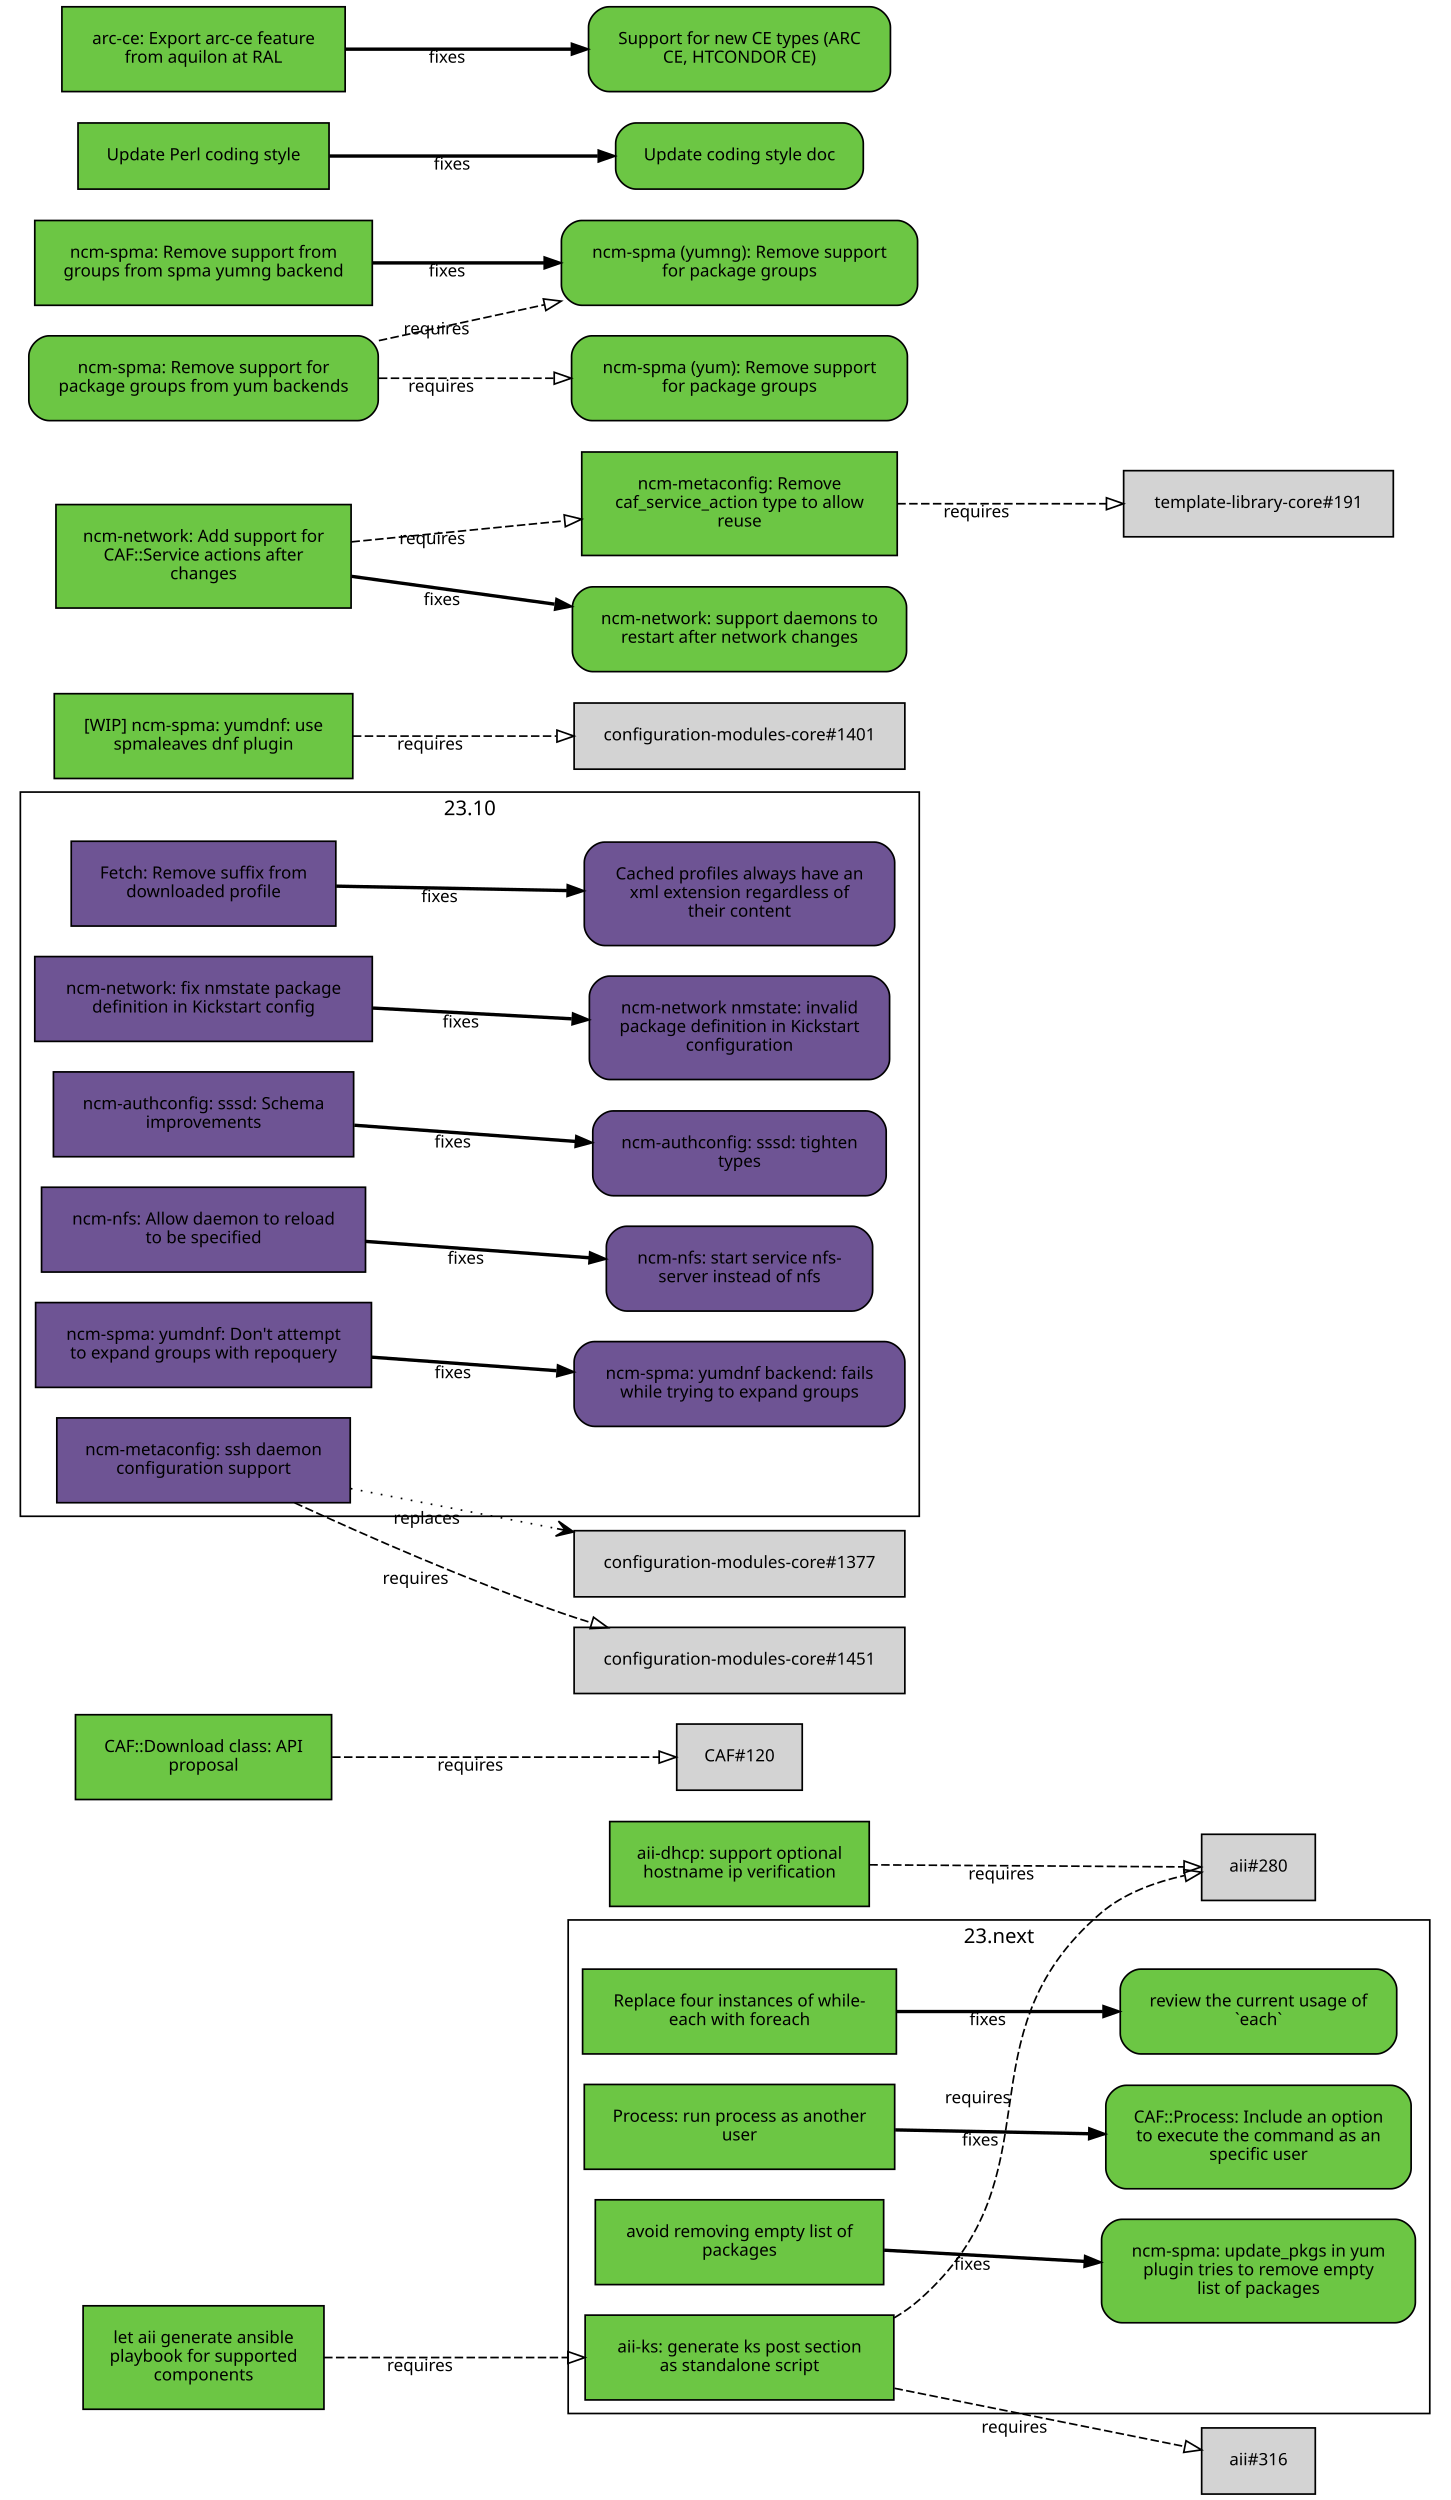
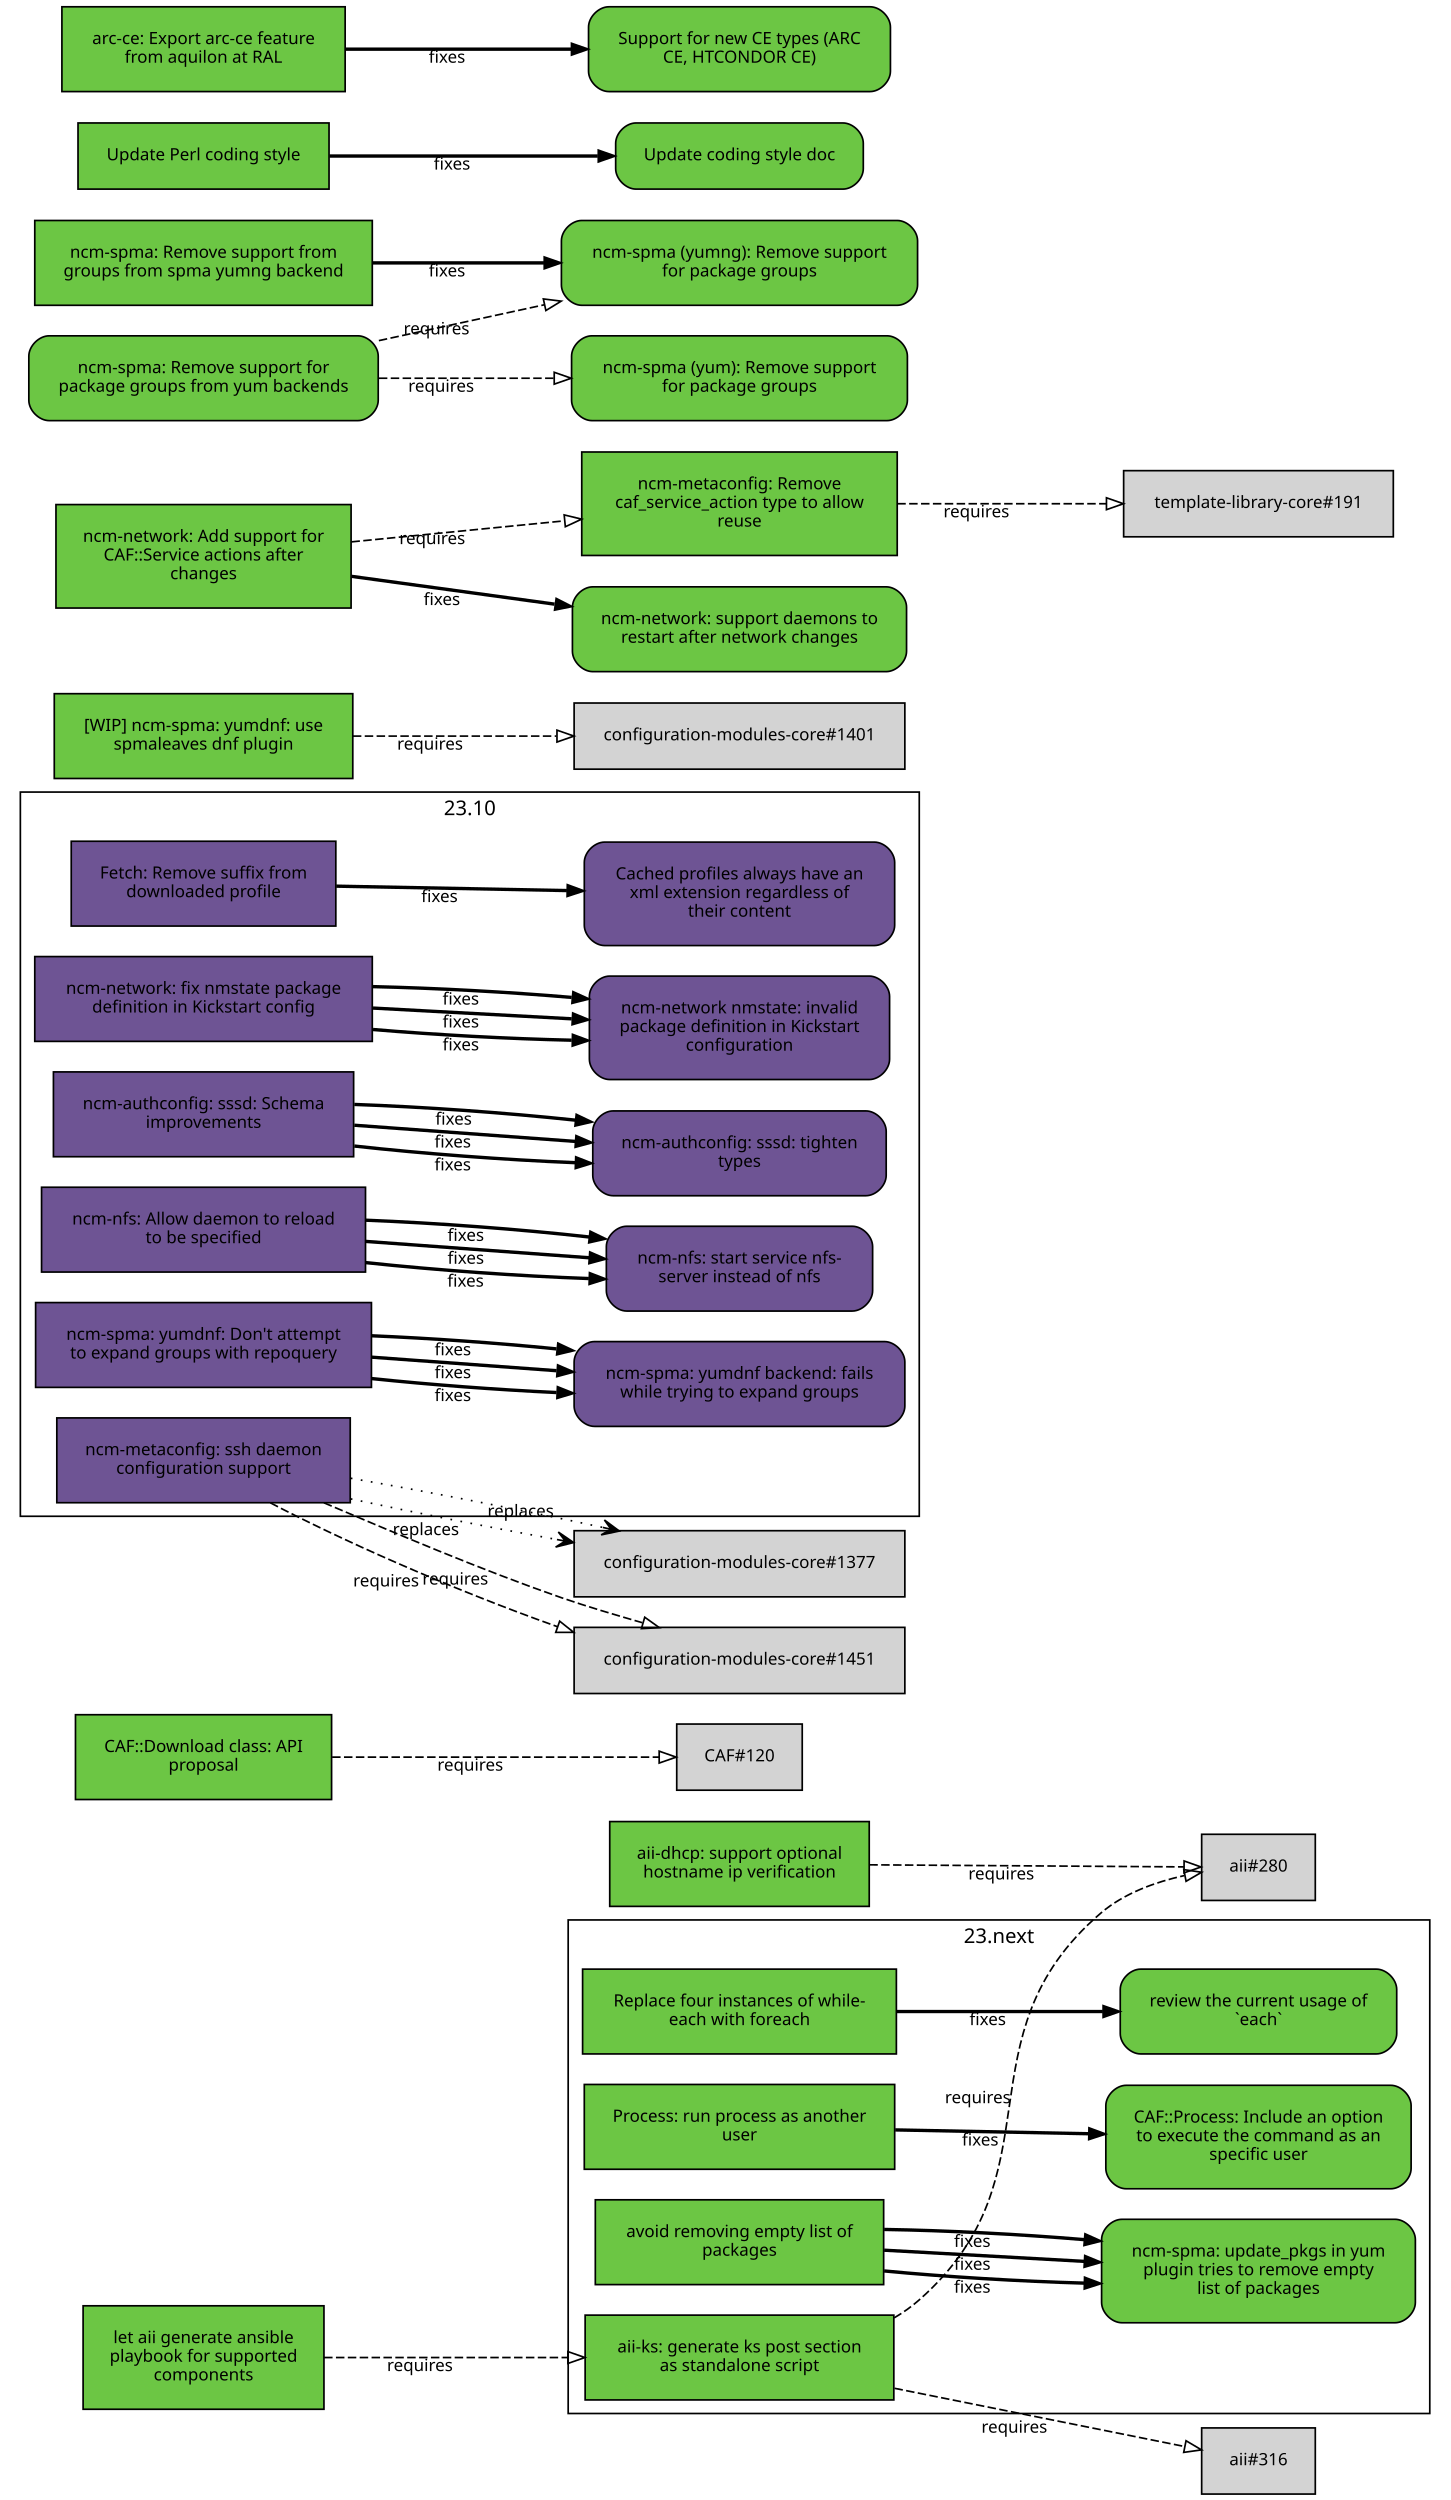
<svg xmlns="http://www.w3.org/2000/svg" xmlns:xlink="http://www.w3.org/1999/xlink" width="855pt" height="1474pt" viewBox="0.00 0.00 855.00 1474.00">
  <g id="graph0" class="graph" transform="scale(1 1) rotate(0) translate(4 1470)">
    <polygon fill="white" stroke="white" points="-4,5 -4,-1470 852,-1470 852,5 -4,5" />
    <g id="clust2" class="cluster">
      <polygon fill="none" stroke="black" points="8,-576 8,-1003 538,-1003 538,-576 8,-576" />
      <text text-anchor="middle" x="273" y="-989.4" font-family="Sans" font-size="12.00">23.10</text>
    </g>
    <g id="clust1" class="cluster">
      <polygon fill="none" stroke="black" points="331,-47 331,-338 839,-338 839,-47 331,-47" />
      <text text-anchor="middle" x="585" y="-324.4" font-family="Sans" font-size="12.00">23.next</text>
    </g>
    <g id="node1" class="node">
      <g id="a_node1">
        <a xlink:href="https://github.com/quattor/aii/pull/328" xlink:title="aii#328 (pull-request)" target="_parent">
          <polygon fill="#6cc644" stroke="black" points="523,-105 341,-105 341,-55 523,-55 523,-105" />
          <text text-anchor="middle" x="432" y="-83" font-family="Sans" font-size="10.00">aii-ks: generate ks post section</text>
          <text text-anchor="middle" x="432" y="-72" font-family="Sans" font-size="10.00">as standalone script</text>
        </a>
      </g>
    </g>
    <g id="node2" class="node">
      <polygon fill="lightgrey" stroke="black" points="771.5,-388.5 704.5,-388.5 704.5,-349.5 771.5,-349.5 771.5,-388.5" />
      <text text-anchor="middle" x="738" y="-366.5" font-family="Sans" font-size="10.00">aii#280</text>
    </g>
    <g id="edge1" class="edge">
      <path fill="none" stroke="black" stroke-dasharray="5,2" d="M523.177,-103.373C528.47,-106.484 533.473,-110.008 538,-114 621.964,-188.027 560.019,-269.143 645,-342 658.709,-353.754 677.321,-360.394 694.218,-364.145" />
      <polygon fill="none" stroke="black" points="693.975,-367.663 704.458,-366.126 695.305,-360.79 693.975,-367.663" />
      <text text-anchor="middle" x="572.527" y="-229.944" font-family="Sans" font-size="10.00">requires</text>
    </g>
    <g id="node3" class="node">
      <polygon fill="lightgrey" stroke="black" points="771.5,-38.5 704.5,-38.5 704.5,0.5 771.5,0.5 771.5,-38.5" />
      <text text-anchor="middle" x="738" y="-16.5" font-family="Sans" font-size="10.00">aii#316</text>
    </g>
    <g id="edge2" class="edge">
      <path fill="none" stroke="black" stroke-dasharray="5,2" d="M523.387,-61.863C580.055,-50.492 650.477,-36.362 694.595,-27.509" />
      <polygon fill="none" stroke="black" points="695.291,-30.939 704.407,-25.54 693.914,-24.076 695.291,-30.939" />
      <text text-anchor="middle" x="594.051" y="-35.671" font-family="Sans" font-size="10.00">requires</text>
    </g>
    <g id="node4" class="node">
      <g id="a_node4">
        <a xlink:href="https://github.com/quattor/aii/pull/331" xlink:title="aii#331 (pull-request)" target="_parent">
          <polygon fill="#6cc644" stroke="black" points="187,-110.5 45,-110.5 45,-49.5 187,-49.5 187,-110.5" />
          <text text-anchor="middle" x="116" y="-88.5" font-family="Sans" font-size="10.00">let aii generate ansible</text>
          <text text-anchor="middle" x="116" y="-77.5" font-family="Sans" font-size="10.00">playbook for supported</text>
          <text text-anchor="middle" x="116" y="-66.5" font-family="Sans" font-size="10.00">components</text>
        </a>
      </g>
    </g>
    <g id="edge3" class="edge">
      <path fill="none" stroke="black" stroke-dasharray="5,2" d="M187.077,-80C229.343,-80 283.883,-80 330.668,-80" />
      <polygon fill="none" stroke="black" points="330.834,-83.5 340.834,-80 330.834,-76.5 330.834,-83.5" />
      <text text-anchor="middle" x="243.574" y="-72" font-family="Sans" font-size="10.00">requires</text>
    </g>
    <g id="node5" class="node">
      <g id="a_node5">
        <a xlink:href="https://github.com/quattor/aii/pull/299" xlink:title="aii#299 (pull-request)" target="_parent">
          <polygon fill="#6cc644" stroke="black" points="508.5,-396 355.5,-396 355.5,-346 508.5,-346 508.5,-396" />
          <text text-anchor="middle" x="432" y="-374" font-family="Sans" font-size="10.00">aii-dhcp: support optional</text>
          <text text-anchor="middle" x="432" y="-363" font-family="Sans" font-size="10.00">hostname ip verification</text>
        </a>
      </g>
    </g>
    <g id="edge4" class="edge">
      <path fill="none" stroke="black" stroke-dasharray="5,2" d="M508.537,-370.503C567.023,-370.118 645.931,-369.599 694.049,-369.283" />
      <polygon fill="none" stroke="black" points="694.146,-372.782 704.123,-369.216 694.1,-365.782 694.146,-372.782" />
      <text text-anchor="middle" x="586.342" y="-361.86" font-family="Sans" font-size="10.00">requires</text>
    </g>
    <g id="node6" class="node">
      <g id="a_node6">
        <a xlink:href="https://github.com/quattor/CAF/pull/277" xlink:title="CAF#277 (pull-request)" target="_parent">
          <polygon fill="#6cc644" stroke="black" points="524.5,-309 339.5,-309 339.5,-259 524.5,-259 524.5,-309" />
          <text text-anchor="middle" x="432" y="-287" font-family="Sans" font-size="10.00">Replace four instances of while-</text>
          <text text-anchor="middle" x="432" y="-276" font-family="Sans" font-size="10.00">each with foreach</text>
        </a>
      </g>
    </g>
    <g id="node7" class="node">
      <g id="a_node7">
        <a xlink:href="https://github.com/quattor/CAF/issues/109" xlink:title="CAF#109 (issue)" target="_parent">
          <path fill="#6cc644" stroke="black" d="M807.5,-309C807.5,-309 668.5,-309 668.5,-309 662.5,-309 656.5,-303 656.5,-297 656.5,-297 656.5,-271 656.5,-271 656.5,-265 662.5,-259 668.5,-259 668.5,-259 807.5,-259 807.5,-259 813.5,-259 819.5,-265 819.5,-271 819.5,-271 819.5,-297 819.5,-297 819.5,-303 813.5,-309 807.5,-309" />
          <text text-anchor="middle" x="738" y="-287" font-family="Sans" font-size="10.00">review the current usage of</text>
          <text text-anchor="middle" x="738" y="-276" font-family="Sans" font-size="10.00">`each`</text>
        </a>
      </g>
    </g>
    <g id="edge5" class="edge">
      <path fill="none" stroke="black" stroke-width="2" d="M524.622,-284C563.139,-284 607.831,-284 646.253,-284" />
      <polygon fill="black" stroke="black" points="646.394,-287.5 656.394,-284 646.394,-280.5 646.394,-287.5" />
      <text text-anchor="middle" x="578.345" y="-276" font-family="Sans" font-size="10.00">fixes</text>
    </g>
    <g id="node8" class="node">
      <g id="a_node8">
        <a xlink:href="https://github.com/quattor/CAF/pull/257" xlink:title="CAF#257 (pull-request)" target="_parent">
          <polygon fill="#6cc644" stroke="black" points="523.5,-241 340.5,-241 340.5,-191 523.5,-191 523.5,-241" />
          <text text-anchor="middle" x="432" y="-219" font-family="Sans" font-size="10.00">Process: run process as another</text>
          <text text-anchor="middle" x="432" y="-208" font-family="Sans" font-size="10.00">user</text>
        </a>
      </g>
    </g>
    <g id="node9" class="node">
      <g id="a_node9">
        <a xlink:href="https://github.com/quattor/CAF/issues/253" xlink:title="CAF#253 (issue)" target="_parent">
          <path fill="#6cc644" stroke="black" d="M816,-240.5C816,-240.5 660,-240.5 660,-240.5 654,-240.5 648,-234.5 648,-228.5 648,-228.5 648,-191.5 648,-191.5 648,-185.5 654,-179.5 660,-179.5 660,-179.5 816,-179.5 816,-179.5 822,-179.5 828,-185.5 828,-191.5 828,-191.5 828,-228.5 828,-228.5 828,-234.5 822,-240.5 816,-240.5" />
          <text text-anchor="middle" x="738" y="-218.5" font-family="Sans" font-size="10.00">CAF::Process: Include an option</text>
          <text text-anchor="middle" x="738" y="-207.5" font-family="Sans" font-size="10.00">to execute the command as an</text>
          <text text-anchor="middle" x="738" y="-196.5" font-family="Sans" font-size="10.00">specific user</text>
        </a>
      </g>
    </g>
    <g id="edge6" class="edge">
      <path fill="none" stroke="black" stroke-width="2" d="M523.798,-214.208C559.701,-213.499 601.072,-212.683 637.762,-211.959" />
      <polygon fill="black" stroke="black" points="638.048,-215.454 647.977,-211.757 637.91,-208.455 638.048,-215.454" />
      <text text-anchor="middle" x="573.947" y="-204.981" font-family="Sans" font-size="10.00">fixes</text>
    </g>
    <g id="node10" class="node">
      <g id="a_node10">
        <a xlink:href="https://github.com/quattor/CAF/pull/110" xlink:title="CAF#110 (pull-request)" target="_parent">
          <polygon fill="#6cc644" stroke="black" points="191.5,-459 40.5,-459 40.5,-409 191.5,-409 191.5,-459" />
          <text text-anchor="middle" x="116" y="-437" font-family="Sans" font-size="10.00">CAF::Download class: API</text>
          <text text-anchor="middle" x="116" y="-426" font-family="Sans" font-size="10.00">proposal</text>
        </a>
      </g>
    </g>
    <g id="node11" class="node">
      <polygon fill="lightgrey" stroke="black" points="469,-453.5 395,-453.5 395,-414.5 469,-414.5 469,-453.5" />
      <text text-anchor="middle" x="432" y="-431.5" font-family="Sans" font-size="10.00">CAF#120</text>
    </g>
    <g id="edge7" class="edge">
      <path fill="none" stroke="black" stroke-dasharray="5,2" d="M191.812,-434C251.718,-434 333.856,-434 384.623,-434" />
      <polygon fill="none" stroke="black" points="384.651,-437.5 394.651,-434 384.651,-430.5 384.651,-437.5" />
      <text text-anchor="middle" x="273.255" y="-426" font-family="Sans" font-size="10.00">requires</text>
    </g>
    <g id="node12" class="node">
      <g id="a_node12">
        <a xlink:href="https://github.com/quattor/CCM/pull/210" xlink:title="CCM#210 (pull-request)" target="_parent">
          <polygon fill="#6e5494" stroke="black" points="194,-974 38,-974 38,-924 194,-924 194,-974" />
          <text text-anchor="middle" x="116" y="-952" font-family="Sans" font-size="10.00">Fetch: Remove suffix from</text>
          <text text-anchor="middle" x="116" y="-941" font-family="Sans" font-size="10.00">downloaded profile</text>
        </a>
      </g>
    </g>
    <g id="node13" class="node">
      <g id="a_node13">
        <a xlink:href="https://github.com/quattor/CCM/issues/204" xlink:title="CCM#204 (issue)" target="_parent">
          <path fill="#6e5494" stroke="black" d="M511.5,-973.5C511.5,-973.5 352.5,-973.5 352.5,-973.5 346.5,-973.5 340.5,-967.5 340.5,-961.5 340.5,-961.5 340.5,-924.5 340.5,-924.5 340.5,-918.5 346.5,-912.5 352.5,-912.5 352.5,-912.5 511.5,-912.5 511.5,-912.5 517.5,-912.5 523.5,-918.5 523.5,-924.5 523.5,-924.5 523.5,-961.5 523.5,-961.5 523.5,-967.5 517.5,-973.5 511.5,-973.5" />
          <text text-anchor="middle" x="432" y="-951.5" font-family="Sans" font-size="10.00">Cached profiles always have an</text>
          <text text-anchor="middle" x="432" y="-940.5" font-family="Sans" font-size="10.00">xml extension regardless of</text>
          <text text-anchor="middle" x="432" y="-929.5" font-family="Sans" font-size="10.00">their content</text>
        </a>
      </g>
    </g>
    <g id="edge8" class="edge">
      <path fill="none" stroke="black" stroke-width="2" d="M194.215,-947.525C235.236,-946.741 286.154,-945.768 330.251,-944.925" />
      <polygon fill="black" stroke="black" points="330.492,-948.421 340.423,-944.731 330.358,-941.423 330.492,-948.421" />
      <text text-anchor="middle" x="255.112" y="-938.132" font-family="Sans" font-size="10.00">fixes</text>
    </g>
    <g id="node14" class="node">
      <g id="a_node14">
        <a xlink:href="https://github.com/quattor/configuration-modules-core/pull/1630" xlink:title="configuration-modules-core#1630 (pull-request)" target="_parent">
          <polygon fill="#6e5494" stroke="black" points="215.5,-906 16.5,-906 16.5,-856 215.5,-856 215.5,-906" />
          <text text-anchor="middle" x="116" y="-884" font-family="Sans" font-size="10.00">ncm-network: fix nmstate package</text>
          <text text-anchor="middle" x="116" y="-873" font-family="Sans" font-size="10.00">definition in Kickstart config</text>
        </a>
      </g>
    </g>
    <g id="node15" class="node">
      <g id="a_node15">
        <a xlink:href="https://github.com/quattor/configuration-modules-core/issues/1629" xlink:title="configuration-modules-core#1629 (issue)" target="_parent">
          <path fill="#6e5494" stroke="black" d="M508.5,-894.5C508.5,-894.5 355.5,-894.5 355.5,-894.5 349.5,-894.5 343.5,-888.5 343.5,-882.5 343.5,-882.5 343.5,-845.5 343.5,-845.5 343.5,-839.5 349.5,-833.5 355.5,-833.5 355.5,-833.5 508.5,-833.5 508.5,-833.5 514.5,-833.5 520.5,-839.5 520.5,-845.5 520.5,-845.5 520.5,-882.5 520.5,-882.5 520.5,-888.5 514.5,-894.5 508.5,-894.5" />
          <text text-anchor="middle" x="432" y="-872.5" font-family="Sans" font-size="10.00">ncm-network nmstate: invalid</text>
          <text text-anchor="middle" x="432" y="-861.5" font-family="Sans" font-size="10.00">package definition in Kickstart</text>
          <text text-anchor="middle" x="432" y="-850.5" font-family="Sans" font-size="10.00">configuration</text>
        </a>
      </g>
    </g>
    <g id="edge9" class="edge">
+       <path fill="none" stroke="black" stroke-width="2" d="M215.921,-863.001C253.303,-859.825 295.798,-857.534 333.087,-856.689" />
+       <polygon fill="black" stroke="black" points="333.527,-860.182 343.458,-856.49 333.393,-853.183 333.527,-860.182" />
+       <text text-anchor="middle" x="267.683" y="-850.7" font-family="Sans" font-size="10.00">fixes</text>
+     </g>
+     <g id="edge16" class="edge">
      <path fill="none" stroke="black" stroke-width="2" d="M215.921,-875.644C253.303,-873.621 295.798,-871.32 333.087,-869.301" />
      <polygon fill="black" stroke="black" points="333.662,-872.775 343.458,-868.74 333.283,-865.785 333.662,-872.775" />
      <text text-anchor="middle" x="267.683" y="-864.192" font-family="Sans" font-size="10.00">fixes</text>
+     </g>
+     <g id="edge21" class="edge">
+       <path fill="none" stroke="black" stroke-width="2" d="M215.921,-888.287C253.303,-887.417 295.798,-885.105 333.087,-881.913" />
+       <polygon fill="black" stroke="black" points="333.808,-885.362 343.458,-880.989 333.187,-878.39 333.808,-885.362" />
+       <text text-anchor="middle" x="267.683" y="-877.684" font-family="Sans" font-size="10.00">fixes</text>
    </g>
    <g id="node16" class="node">
      <g id="a_node16">
        <a xlink:href="https://github.com/quattor/configuration-modules-core/pull/1622" xlink:title="configuration-modules-core#1622 (pull-request)" target="_parent">
          <polygon fill="#6e5494" stroke="black" points="204.5,-838 27.5,-838 27.5,-788 204.5,-788 204.5,-838" />
          <text text-anchor="middle" x="116" y="-816" font-family="Sans" font-size="10.00">ncm-authconfig: sssd: Schema</text>
          <text text-anchor="middle" x="116" y="-805" font-family="Sans" font-size="10.00">improvements</text>
        </a>
      </g>
    </g>
    <g id="node17" class="node">
      <g id="a_node17">
        <a xlink:href="https://github.com/quattor/configuration-modules-core/issues/1471" xlink:title="configuration-modules-core#1471 (issue)" target="_parent">
          <path fill="#6e5494" stroke="black" d="M506.5,-815C506.5,-815 357.5,-815 357.5,-815 351.5,-815 345.5,-809 345.5,-803 345.5,-803 345.5,-777 345.5,-777 345.5,-771 351.5,-765 357.5,-765 357.5,-765 506.5,-765 506.5,-765 512.5,-765 518.5,-771 518.5,-777 518.5,-777 518.5,-803 518.5,-803 518.5,-809 512.5,-815 506.5,-815" />
          <text text-anchor="middle" x="432" y="-793" font-family="Sans" font-size="10.00">ncm-authconfig: sssd: tighten</text>
          <text text-anchor="middle" x="432" y="-782" font-family="Sans" font-size="10.00">types</text>
        </a>
      </g>
    </g>
    <g id="edge10" class="edge">
+       <path fill="none" stroke="black" stroke-width="2" d="M204.884,-794.3C245.446,-789.779 293.697,-786.151 335.189,-784.474" />
+       <polygon fill="black" stroke="black" points="335.443,-787.967 345.307,-784.1 335.184,-780.972 335.443,-787.967" />
+       <text text-anchor="middle" x="262.92" y="-779.933" font-family="Sans" font-size="10.00">fixes</text>
+     </g>
+     <g id="edge17" class="edge">
      <path fill="none" stroke="black" stroke-width="2" d="M204.884,-806.563C245.446,-803.592 293.697,-800.057 335.189,-797.018" />
      <polygon fill="black" stroke="black" points="335.589,-800.498 345.307,-796.277 335.078,-793.517 335.589,-800.498" />
      <text text-anchor="middle" x="262.92" y="-793.433" font-family="Sans" font-size="10.00">fixes</text>
+     </g>
+     <g id="edge22" class="edge">
+       <path fill="none" stroke="black" stroke-width="2" d="M204.884,-818.825C245.446,-817.404 293.697,-813.964 335.189,-809.562" />
+       <polygon fill="black" stroke="black" points="335.747,-813.022 345.307,-808.454 334.985,-806.064 335.747,-813.022" />
+       <text text-anchor="middle" x="263.444" y="-806.894" font-family="Sans" font-size="10.00">fixes</text>
    </g>
    <g id="node18" class="node">
      <g id="a_node18">
        <a xlink:href="https://github.com/quattor/configuration-modules-core/pull/1621" xlink:title="configuration-modules-core#1621 (pull-request)" target="_parent">
          <polygon fill="#6e5494" stroke="black" points="211.5,-770 20.5,-770 20.5,-720 211.5,-720 211.5,-770" />
          <text text-anchor="middle" x="116" y="-748" font-family="Sans" font-size="10.00">ncm-nfs: Allow daemon to reload</text>
          <text text-anchor="middle" x="116" y="-737" font-family="Sans" font-size="10.00">to be specified</text>
        </a>
      </g>
    </g>
    <g id="node19" class="node">
      <g id="a_node19">
        <a xlink:href="https://github.com/quattor/configuration-modules-core/issues/1618" xlink:title="configuration-modules-core#1618 (issue)" target="_parent">
          <path fill="#6e5494" stroke="black" d="M498.5,-747C498.5,-747 365.5,-747 365.5,-747 359.5,-747 353.5,-741 353.5,-735 353.5,-735 353.5,-709 353.5,-709 353.5,-703 359.5,-697 365.5,-697 365.5,-697 498.5,-697 498.5,-697 504.5,-697 510.5,-703 510.5,-709 510.5,-709 510.5,-735 510.5,-735 510.5,-741 504.5,-747 498.5,-747" />
          <text text-anchor="middle" x="432" y="-725" font-family="Sans" font-size="10.00">ncm-nfs: start service nfs-</text>
          <text text-anchor="middle" x="432" y="-714" font-family="Sans" font-size="10.00">server instead of nfs</text>
        </a>
      </g>
    </g>
    <g id="edge11" class="edge">
+       <path fill="none" stroke="black" stroke-width="2" d="M211.636,-725.563C253.42,-721.098 302.24,-717.604 343.204,-716.172" />
+       <polygon fill="black" stroke="black" points="343.553,-719.662 353.439,-715.852 343.335,-712.666 343.553,-719.662" />
+       <text text-anchor="middle" x="270.482" y="-711.396" font-family="Sans" font-size="10.00">fixes</text>
+     </g>
+     <g id="edge18" class="edge">
      <path fill="none" stroke="black" stroke-width="2" d="M211.636,-738.068C253.508,-735.001 302.447,-731.416 343.464,-728.412" />
      <polygon fill="black" stroke="black" points="343.722,-731.902 353.439,-727.681 343.21,-724.921 343.722,-731.902" />
      <text text-anchor="middle" x="270.635" y="-724.868" font-family="Sans" font-size="10.00">fixes</text>
+     </g>
+     <g id="edge23" class="edge">
+       <path fill="none" stroke="black" stroke-width="2" d="M211.636,-750.573C253.508,-748.913 302.447,-745.243 343.464,-740.661" />
+       <polygon fill="black" stroke="black" points="343.907,-744.134 353.439,-739.51 343.104,-737.18 343.907,-744.134" />
+       <text text-anchor="middle" x="270.635" y="-738.349" font-family="Sans" font-size="10.00">fixes</text>
    </g>
    <g id="node20" class="node">
      <g id="a_node20">
        <a xlink:href="https://github.com/quattor/configuration-modules-core/pull/1620" xlink:title="configuration-modules-core#1620 (pull-request)" target="_parent">
          <polygon fill="#6e5494" stroke="black" points="215,-702 17,-702 17,-652 215,-652 215,-702" />
          <text text-anchor="middle" x="116" y="-680" font-family="Sans" font-size="10.00">ncm-spma: yumdnf: Don't attempt</text>
          <text text-anchor="middle" x="116" y="-669" font-family="Sans" font-size="10.00">to expand groups with repoquery</text>
        </a>
      </g>
    </g>
    <g id="node21" class="node">
      <g id="a_node21">
        <a xlink:href="https://github.com/quattor/configuration-modules-core/issues/1524" xlink:title="configuration-modules-core#1524 (issue)" target="_parent">
          <path fill="#6e5494" stroke="black" d="M517.5,-679C517.5,-679 346.5,-679 346.5,-679 340.5,-679 334.5,-673 334.5,-667 334.5,-667 334.5,-641 334.5,-641 334.5,-635 340.5,-629 346.5,-629 346.5,-629 517.5,-629 517.5,-629 523.5,-629 529.5,-635 529.5,-641 529.5,-641 529.5,-667 529.5,-667 529.5,-673 523.5,-679 517.5,-679" />
          <text text-anchor="middle" x="432" y="-657" font-family="Sans" font-size="10.00">ncm-spma: yumdnf backend: fails</text>
          <text text-anchor="middle" x="432" y="-646" font-family="Sans" font-size="10.00">while trying to expand groups</text>
        </a>
      </g>
    </g>
    <g id="edge12" class="edge">
+       <path fill="none" stroke="black" stroke-width="2" d="M215.06,-657.201C249.699,-653.577 288.815,-650.627 324.146,-648.959" />
+       <polygon fill="black" stroke="black" points="324.655,-652.44 334.491,-648.502 324.346,-645.446 324.655,-652.44" />
+       <text text-anchor="middle" x="262.99" y="-643.928" font-family="Sans" font-size="10.00">fixes</text>
+     </g>
+     <g id="edge19" class="edge">
      <path fill="none" stroke="black" stroke-width="2" d="M215.06,-669.817C249.699,-667.28 288.815,-664.415 324.146,-661.827" />
      <polygon fill="black" stroke="black" points="324.773,-665.29 334.491,-661.069 324.262,-658.309 324.773,-665.29" />
      <text text-anchor="middle" x="262.99" y="-657.428" font-family="Sans" font-size="10.00">fixes</text>
+     </g>
+     <g id="edge24" class="edge">
+       <path fill="none" stroke="black" stroke-width="2" d="M215.06,-682.433C249.699,-680.984 288.815,-678.202 324.146,-674.695" />
+       <polygon fill="black" stroke="black" points="324.899,-678.137 334.491,-673.636 324.186,-671.173 324.899,-678.137" />
+       <text text-anchor="middle" x="262.99" y="-670.927" font-family="Sans" font-size="10.00">fixes</text>
    </g>
    <g id="node22" class="node">
      <g id="a_node22">
        <a xlink:href="https://github.com/quattor/configuration-modules-core/pull/1554" xlink:title="configuration-modules-core#1554 (pull-request)" target="_parent">
          <polygon fill="#6cc644" stroke="black" points="517,-173 347,-173 347,-123 517,-123 517,-173" />
          <text text-anchor="middle" x="432" y="-151" font-family="Sans" font-size="10.00">avoid removing empty list of</text>
          <text text-anchor="middle" x="432" y="-140" font-family="Sans" font-size="10.00">packages</text>
        </a>
      </g>
    </g>
    <g id="node23" class="node">
      <g id="a_node23">
        <a xlink:href="https://github.com/quattor/configuration-modules-core/issues/1553" xlink:title="configuration-modules-core#1553 (issue)" target="_parent">
          <path fill="#6cc644" stroke="black" d="M818.5,-161.5C818.5,-161.5 657.5,-161.5 657.5,-161.5 651.5,-161.5 645.5,-155.5 645.5,-149.5 645.5,-149.5 645.5,-112.5 645.5,-112.5 645.5,-106.5 651.5,-100.5 657.5,-100.5 657.5,-100.5 818.5,-100.5 818.5,-100.5 824.5,-100.5 830.5,-106.5 830.5,-112.5 830.5,-112.5 830.5,-149.5 830.5,-149.5 830.5,-155.5 824.5,-161.5 818.5,-161.5" />
          <text text-anchor="middle" x="738" y="-139.5" font-family="Sans" font-size="10.00">ncm-spma: update_pkgs in yum</text>
          <text text-anchor="middle" x="738" y="-128.5" font-family="Sans" font-size="10.00">plugin tries to remove empty</text>
          <text text-anchor="middle" x="738" y="-117.5" font-family="Sans" font-size="10.00">list of packages</text>
        </a>
      </g>
    </g>
    <g id="edge13" class="edge">
+       <path fill="none" stroke="black" stroke-width="2" d="M517.277,-131.057C553.812,-127.549 596.909,-124.942 635.213,-123.869" />
+       <polygon fill="black" stroke="black" points="635.448,-127.365 645.359,-123.619 635.275,-120.367 635.448,-127.365" />
+       <text text-anchor="middle" x="569.248" y="-118.213" font-family="Sans" font-size="10.00">fixes</text>
+     </g>
+     <g id="edge20" class="edge">
      <path fill="none" stroke="black" stroke-width="2" d="M517.277,-143.287C553.812,-141.244 596.909,-138.834 635.213,-136.692" />
      <polygon fill="black" stroke="black" points="635.57,-140.178 645.359,-136.125 635.179,-133.189 635.57,-140.178" />
      <text text-anchor="middle" x="569.248" y="-131.71" font-family="Sans" font-size="10.00">fixes</text>
+     </g>
+     <g id="edge25" class="edge">
+       <path fill="none" stroke="black" stroke-width="2" d="M517.277,-155.518C553.812,-154.939 596.909,-152.726 635.213,-149.515" />
+       <polygon fill="black" stroke="black" points="635.701,-152.986 645.359,-148.63 635.093,-146.012 635.701,-152.986" />
+       <text text-anchor="middle" x="569.248" y="-145.206" font-family="Sans" font-size="10.00">fixes</text>
    </g>
    <g id="node24" class="node">
      <g id="a_node24">
        <a xlink:href="https://github.com/quattor/configuration-modules-core/pull/1452" xlink:title="configuration-modules-core#1452 (pull-request)" target="_parent">
          <polygon fill="#6e5494" stroke="black" points="202.5,-634 29.5,-634 29.5,-584 202.5,-584 202.5,-634" />
          <text text-anchor="middle" x="116" y="-612" font-family="Sans" font-size="10.00">ncm-metaconfig: ssh daemon</text>
          <text text-anchor="middle" x="116" y="-601" font-family="Sans" font-size="10.00">configuration support</text>
        </a>
      </g>
    </g>
    <g id="node25" class="node">
      <polygon fill="lightgrey" stroke="black" points="529.5,-567.5 334.5,-567.5 334.5,-528.5 529.5,-528.5 529.5,-567.5" />
      <text text-anchor="middle" x="432" y="-545.5" font-family="Sans" font-size="10.00">configuration-modules-core#1377</text>
    </g>
    <g id="edge14" class="edge">
-       <path fill="none" stroke="black" stroke-dasharray="1,5" d="M202.802,-592.331C240.298,-585.047 284.669,-576.427 324.269,-568.734" />
-       <polygon fill="black" stroke="black" points="334.228,-566.8 325.269,-573.124 329.319,-567.753 324.411,-568.707 324.411,-568.707 324.411,-568.707 329.319,-567.753 323.553,-564.289 334.228,-566.8 334.228,-566.8" />
-       <text text-anchor="middle" x="247.583" y="-571.552" font-family="Sans" font-size="10.00">replaces</text>
+       <path fill="none" stroke="black" stroke-dasharray="1,5" d="M202.802,-586.241C240.298,-578.212 284.669,-569.478 324.269,-562.302" />
+       <polygon fill="black" stroke="black" points="334.228,-560.512 325.181,-566.71 329.306,-561.397 324.385,-562.281 324.385,-562.281 324.385,-562.281 329.306,-561.397 323.589,-557.852 334.228,-560.512 334.228,-560.512" />
+       <text text-anchor="middle" x="247.096" y="-564.901" font-family="Sans" font-size="10.00">replaces</text>
    </g>
    <g id="node26" class="node">
      <polygon fill="lightgrey" stroke="black" points="529.5,-510.5 334.5,-510.5 334.5,-471.5 529.5,-471.5 529.5,-510.5" />
      <text text-anchor="middle" x="432" y="-488.5" font-family="Sans" font-size="10.00">configuration-modules-core#1451</text>
    </g>
    <g id="edge15" class="edge">
-       <path fill="none" stroke="black" stroke-dasharray="5,2" d="M169.693,-583.943C211.678,-564.586 272.288,-537.982 327,-519 332.797,-516.989 338.816,-515.033 344.905,-513.152" />
-       <polygon fill="none" stroke="black" points="345.944,-516.495 354.51,-510.26 343.926,-509.792 345.944,-516.495" />
-       <text text-anchor="middle" x="240.995" y="-536.113" font-family="Sans" font-size="10.00">requires</text>
+       <path fill="none" stroke="black" stroke-dasharray="5,2" d="M155.44,-583.911C195.112,-563.096 259.352,-534.126 324.622,-510.928" />
+       <polygon fill="none" stroke="black" points="325.979,-514.161 334.257,-507.549 323.662,-507.556 325.979,-514.161" />
+       <text text-anchor="middle" x="223.627" y="-534.624" font-family="Sans" font-size="10.00">requires</text>
+     </g>
+     <g id="edge26" class="edge">
+       <path fill="none" stroke="black" stroke-dasharray="1,5" d="M202.802,-598.422C249.154,-590.338 306.011,-579.249 351.375,-569.43" />
+       <polygon fill="black" stroke="black" points="361.167,-567.29 352.358,-573.821 356.282,-568.357 351.397,-569.425 351.397,-569.425 351.397,-569.425 356.282,-568.357 350.437,-565.028 361.167,-567.29 361.167,-567.29" />
+       <text text-anchor="middle" x="302.971" y="-575.694" font-family="Sans" font-size="10.00">replaces</text>
+     </g>
+     <g id="edge27" class="edge">
+       <path fill="none" stroke="black" stroke-dasharray="5,2" d="M186.976,-583.952C227.353,-566.79 279.408,-544.512 327,-528 342.288,-522.696 359.125,-517.778 374.717,-513.244" />
+       <polygon fill="none" stroke="black" points="376.132,-516.477 384.754,-510.319 374.174,-509.756 376.132,-516.477" />
+       <text text-anchor="middle" x="264.428" y="-535.723" font-family="Sans" font-size="10.00">requires</text>
    </g>
    <g id="node27" class="node">
      <g id="a_node27">
        <a xlink:href="https://github.com/quattor/configuration-modules-core/pull/1507" xlink:title="configuration-modules-core#1507 (pull-request)" target="_parent">
          <polygon fill="#6cc644" stroke="black" points="204,-1061 28,-1061 28,-1011 204,-1011 204,-1061" />
          <text text-anchor="middle" x="116" y="-1039" font-family="Sans" font-size="10.00">[WIP] ncm-spma: yumdnf: use</text>
          <text text-anchor="middle" x="116" y="-1028" font-family="Sans" font-size="10.00">spmaleaves dnf plugin</text>
        </a>
      </g>
    </g>
    <g id="node28" class="node">
      <polygon fill="lightgrey" stroke="black" points="529.5,-1055.5 334.5,-1055.5 334.5,-1016.5 529.5,-1016.5 529.5,-1055.5" />
      <text text-anchor="middle" x="432" y="-1033.5" font-family="Sans" font-size="10.00">configuration-modules-core#1401</text>
    </g>
-     <g id="edge16" class="edge">
+     <g id="edge28" class="edge">
      <path fill="none" stroke="black" stroke-dasharray="5,2" d="M204.05,-1036C241.203,-1036 284.927,-1036 324.027,-1036" />
      <polygon fill="none" stroke="black" points="324.391,-1039.5 334.391,-1036 324.391,-1032.5 324.391,-1039.5" />
      <text text-anchor="middle" x="249.549" y="-1028" font-family="Sans" font-size="10.00">requires</text>
    </g>
    <g id="node29" class="node">
      <g id="a_node29">
        <a xlink:href="https://github.com/quattor/configuration-modules-core/pull/1336" xlink:title="configuration-modules-core#1336 (pull-request)" target="_parent">
          <polygon fill="#6cc644" stroke="black" points="203,-1172.5 29,-1172.5 29,-1111.5 203,-1111.5 203,-1172.5" />
          <text text-anchor="middle" x="116" y="-1150.5" font-family="Sans" font-size="10.00">ncm-network: Add support for</text>
          <text text-anchor="middle" x="116" y="-1139.5" font-family="Sans" font-size="10.00">CAF::Service actions after</text>
          <text text-anchor="middle" x="116" y="-1128.5" font-family="Sans" font-size="10.00">changes</text>
        </a>
      </g>
    </g>
    <g id="node30" class="node">
      <g id="a_node30">
        <a xlink:href="https://github.com/quattor/configuration-modules-core/pull/1335" xlink:title="configuration-modules-core#1335 (pull-request)" target="_parent">
          <polygon fill="#6cc644" stroke="black" points="525,-1203.5 339,-1203.5 339,-1142.5 525,-1142.5 525,-1203.5" />
          <text text-anchor="middle" x="432" y="-1181.5" font-family="Sans" font-size="10.00">ncm-metaconfig: Remove</text>
          <text text-anchor="middle" x="432" y="-1170.5" font-family="Sans" font-size="10.00">caf_service_action type to allow</text>
          <text text-anchor="middle" x="432" y="-1159.5" font-family="Sans" font-size="10.00">reuse</text>
        </a>
      </g>
    </g>
-     <g id="edge17" class="edge">
+     <g id="edge29" class="edge">
      <path fill="none" stroke="black" stroke-dasharray="5,2" d="M203.217,-1150.51C242.047,-1154.35 288.184,-1158.9 328.746,-1162.9" />
      <polygon fill="none" stroke="black" points="328.636,-1166.41 338.931,-1163.91 329.323,-1159.44 328.636,-1166.41" />
      <text text-anchor="middle" x="250.868" y="-1149.19" font-family="Sans" font-size="10.00">requires</text>
    </g>
    <g id="node31" class="node">
      <g id="a_node31">
        <a xlink:href="https://github.com/quattor/configuration-modules-core/issues/1071" xlink:title="configuration-modules-core#1071 (issue)" target="_parent">
          <path fill="#6cc644" stroke="black" d="M518.5,-1124C518.5,-1124 345.5,-1124 345.5,-1124 339.5,-1124 333.5,-1118 333.5,-1112 333.5,-1112 333.5,-1086 333.5,-1086 333.5,-1080 339.5,-1074 345.5,-1074 345.5,-1074 518.5,-1074 518.5,-1074 524.5,-1074 530.5,-1080 530.5,-1086 530.5,-1086 530.5,-1112 530.5,-1112 530.5,-1118 524.5,-1124 518.5,-1124" />
          <text text-anchor="middle" x="432" y="-1102" font-family="Sans" font-size="10.00">ncm-network: support daemons to</text>
          <text text-anchor="middle" x="432" y="-1091" font-family="Sans" font-size="10.00">restart after network changes</text>
        </a>
      </g>
    </g>
-     <g id="edge18" class="edge">
+     <g id="edge30" class="edge">
      <path fill="none" stroke="black" stroke-width="2" d="M203.217,-1130.19C240.216,-1125.13 283.848,-1119.15 322.972,-1113.79" />
      <polygon fill="black" stroke="black" points="323.912,-1117.2 333.344,-1112.37 322.962,-1110.26 323.912,-1117.2" />
      <text text-anchor="middle" x="256.527" y="-1113.25" font-family="Sans" font-size="10.00">fixes</text>
    </g>
    <g id="node32" class="node">
      <polygon fill="lightgrey" stroke="black" points="817.5,-1192.5 658.5,-1192.5 658.5,-1153.5 817.5,-1153.5 817.5,-1192.5" />
      <text text-anchor="middle" x="738" y="-1170.5" font-family="Sans" font-size="10.00">template-library-core#191</text>
    </g>
-     <g id="edge19" class="edge">
+     <g id="edge31" class="edge">
      <path fill="none" stroke="black" stroke-dasharray="5,2" d="M525.035,-1173C564.097,-1173 609.452,-1173 648.16,-1173" />
      <polygon fill="none" stroke="black" points="648.369,-1176.5 658.369,-1173 648.369,-1169.5 648.369,-1176.5" />
      <text text-anchor="middle" x="571.665" y="-1165" font-family="Sans" font-size="10.00">requires</text>
    </g>
    <g id="node33" class="node">
      <g id="a_node33">
        <a xlink:href="https://github.com/quattor/configuration-modules-core/pull/1148" xlink:title="configuration-modules-core#1148 (pull-request)" target="_parent">
          <polygon fill="#6cc644" stroke="black" points="215.5,-1340 16.5,-1340 16.5,-1290 215.5,-1290 215.5,-1340" />
          <text text-anchor="middle" x="116" y="-1318" font-family="Sans" font-size="10.00">ncm-spma: Remove support from</text>
          <text text-anchor="middle" x="116" y="-1307" font-family="Sans" font-size="10.00">groups from spma yumng backend</text>
        </a>
      </g>
    </g>
    <g id="node34" class="node">
      <g id="a_node34">
        <a xlink:href="https://github.com/quattor/configuration-modules-core/issues/952" xlink:title="configuration-modules-core#952 (issue)" target="_parent">
          <path fill="#6cc644" stroke="black" d="M525,-1340C525,-1340 339,-1340 339,-1340 333,-1340 327,-1334 327,-1328 327,-1328 327,-1302 327,-1302 327,-1296 333,-1290 339,-1290 339,-1290 525,-1290 525,-1290 531,-1290 537,-1296 537,-1302 537,-1302 537,-1328 537,-1328 537,-1334 531,-1340 525,-1340" />
          <text text-anchor="middle" x="432" y="-1318" font-family="Sans" font-size="10.00">ncm-spma (yumng): Remove support</text>
          <text text-anchor="middle" x="432" y="-1307" font-family="Sans" font-size="10.00">for package groups</text>
        </a>
      </g>
    </g>
-     <g id="edge20" class="edge">
+     <g id="edge32" class="edge">
      <path fill="none" stroke="black" stroke-width="2" d="M215.921,-1315C247.933,-1315 283.695,-1315 316.726,-1315" />
      <polygon fill="black" stroke="black" points="316.883,-1318.5 326.883,-1315 316.882,-1311.5 316.883,-1318.5" />
      <text text-anchor="middle" x="259.546" y="-1307" font-family="Sans" font-size="10.00">fixes</text>
    </g>
    <g id="node35" class="node">
      <g id="a_node35">
        <a xlink:href="https://github.com/quattor/configuration-modules-core/issues/950" xlink:title="configuration-modules-core#950 (issue)" target="_parent">
          <path fill="#6cc644" stroke="black" d="M207,-1272C207,-1272 25,-1272 25,-1272 19,-1272 13,-1266 13,-1260 13,-1260 13,-1234 13,-1234 13,-1228 19,-1222 25,-1222 25,-1222 207,-1222 207,-1222 213,-1222 219,-1228 219,-1234 219,-1234 219,-1260 219,-1260 219,-1266 213,-1272 207,-1272" />
          <text text-anchor="middle" x="116" y="-1250" font-family="Sans" font-size="10.00">ncm-spma: Remove support for</text>
          <text text-anchor="middle" x="116" y="-1239" font-family="Sans" font-size="10.00">package groups from yum backends</text>
        </a>
      </g>
    </g>
    <g id="node36" class="node">
      <g id="a_node36">
        <a xlink:href="https://github.com/quattor/configuration-modules-core/issues/951" xlink:title="configuration-modules-core#951 (issue)" target="_parent">
          <path fill="#6cc644" stroke="black" d="M519,-1272C519,-1272 345,-1272 345,-1272 339,-1272 333,-1266 333,-1260 333,-1260 333,-1234 333,-1234 333,-1228 339,-1222 345,-1222 345,-1222 519,-1222 519,-1222 525,-1222 531,-1228 531,-1234 531,-1234 531,-1260 531,-1260 531,-1266 525,-1272 519,-1272" />
          <text text-anchor="middle" x="432" y="-1250" font-family="Sans" font-size="10.00">ncm-spma (yum): Remove support</text>
          <text text-anchor="middle" x="432" y="-1239" font-family="Sans" font-size="10.00">for package groups</text>
        </a>
      </g>
    </g>
-     <g id="edge21" class="edge">
+     <g id="edge33" class="edge">
      <path fill="none" stroke="black" stroke-dasharray="5,2" d="M219.381,-1247C252.386,-1247 289.071,-1247 322.502,-1247" />
      <polygon fill="none" stroke="black" points="322.765,-1250.5 332.765,-1247 322.765,-1243.5 322.765,-1250.5" />
      <text text-anchor="middle" x="256.107" y="-1239" font-family="Sans" font-size="10.00">requires</text>
    </g>
-     <g id="edge22" class="edge">
+     <g id="edge34" class="edge">
      <path fill="none" stroke="black" stroke-dasharray="5,2" d="M219.381,-1269.17C250.602,-1275.93 285.116,-1283.41 317.053,-1290.32" />
      <polygon fill="none" stroke="black" points="316.361,-1293.75 326.876,-1292.45 317.843,-1286.91 316.361,-1293.75" />
      <text text-anchor="middle" x="253.372" y="-1272.86" font-family="Sans" font-size="10.00">requires</text>
    </g>
    <g id="node37" class="node">
      <g id="a_node37">
        <a xlink:href="https://github.com/quattor/quattor.github.com/pull/278" xlink:title="quattor.github.com#278 (pull-request)" target="_parent">
          <polygon fill="#6cc644" stroke="black" points="190,-1397.5 42,-1397.5 42,-1358.5 190,-1358.5 190,-1397.5" />
          <text text-anchor="middle" x="116" y="-1375.5" font-family="Sans" font-size="10.00">Update Perl coding style</text>
        </a>
      </g>
    </g>
    <g id="node38" class="node">
      <g id="a_node38">
        <a xlink:href="https://github.com/quattor/quattor.github.com/issues/215" xlink:title="quattor.github.com#215 (issue)" target="_parent">
          <path fill="#6cc644" stroke="black" d="M493,-1397.5C493,-1397.5 371,-1397.5 371,-1397.5 365,-1397.5 359,-1391.5 359,-1385.5 359,-1385.5 359,-1370.5 359,-1370.5 359,-1364.5 365,-1358.5 371,-1358.5 371,-1358.5 493,-1358.5 493,-1358.5 499,-1358.5 505,-1364.5 505,-1370.5 505,-1370.5 505,-1385.5 505,-1385.5 505,-1391.5 499,-1397.5 493,-1397.5" />
          <text text-anchor="middle" x="432" y="-1375.5" font-family="Sans" font-size="10.00">Update coding style doc</text>
        </a>
      </g>
    </g>
-     <g id="edge23" class="edge">
+     <g id="edge35" class="edge">
      <path fill="none" stroke="black" stroke-width="2" d="M190.223,-1378C237.595,-1378 299.358,-1378 348.469,-1378" />
      <polygon fill="black" stroke="black" points="348.747,-1381.5 358.747,-1378 348.746,-1374.5 348.747,-1381.5" />
      <text text-anchor="middle" x="262.497" y="-1370" font-family="Sans" font-size="10.00">fixes</text>
    </g>
    <g id="node39" class="node">
      <g id="a_node39">
        <a xlink:href="https://github.com/quattor/template-library-grid/pull/232" xlink:title="template-library-grid#232 (pull-request)" target="_parent">
          <polygon fill="#6cc644" stroke="black" points="199.5,-1466 32.5,-1466 32.5,-1416 199.5,-1416 199.5,-1466" />
          <text text-anchor="middle" x="116" y="-1444" font-family="Sans" font-size="10.00">arc-ce: Export arc-ce feature</text>
          <text text-anchor="middle" x="116" y="-1433" font-family="Sans" font-size="10.00">from aquilon at RAL</text>
        </a>
      </g>
    </g>
    <g id="node40" class="node">
      <g id="a_node40">
        <a xlink:href="https://github.com/quattor/template-library-grid/issues/221" xlink:title="template-library-grid#221 (issue)" target="_parent">
          <path fill="#6cc644" stroke="black" d="M509,-1466C509,-1466 355,-1466 355,-1466 349,-1466 343,-1460 343,-1454 343,-1454 343,-1428 343,-1428 343,-1422 349,-1416 355,-1416 355,-1416 509,-1416 509,-1416 515,-1416 521,-1422 521,-1428 521,-1428 521,-1454 521,-1454 521,-1460 515,-1466 509,-1466" />
          <text text-anchor="middle" x="432" y="-1444" font-family="Sans" font-size="10.00">Support for new CE types (ARC</text>
          <text text-anchor="middle" x="432" y="-1433" font-family="Sans" font-size="10.00">CE, HTCONDOR CE)</text>
        </a>
      </g>
    </g>
-     <g id="edge24" class="edge">
+     <g id="edge36" class="edge">
      <path fill="none" stroke="black" stroke-width="2" d="M199.911,-1441C240.702,-1441 290.151,-1441 332.823,-1441" />
      <polygon fill="black" stroke="black" points="332.947,-1444.5 342.947,-1441 332.947,-1437.5 332.947,-1444.5" />
      <text text-anchor="middle" x="259.543" y="-1433" font-family="Sans" font-size="10.00">fixes</text>
    </g>
  </g>
</svg>
